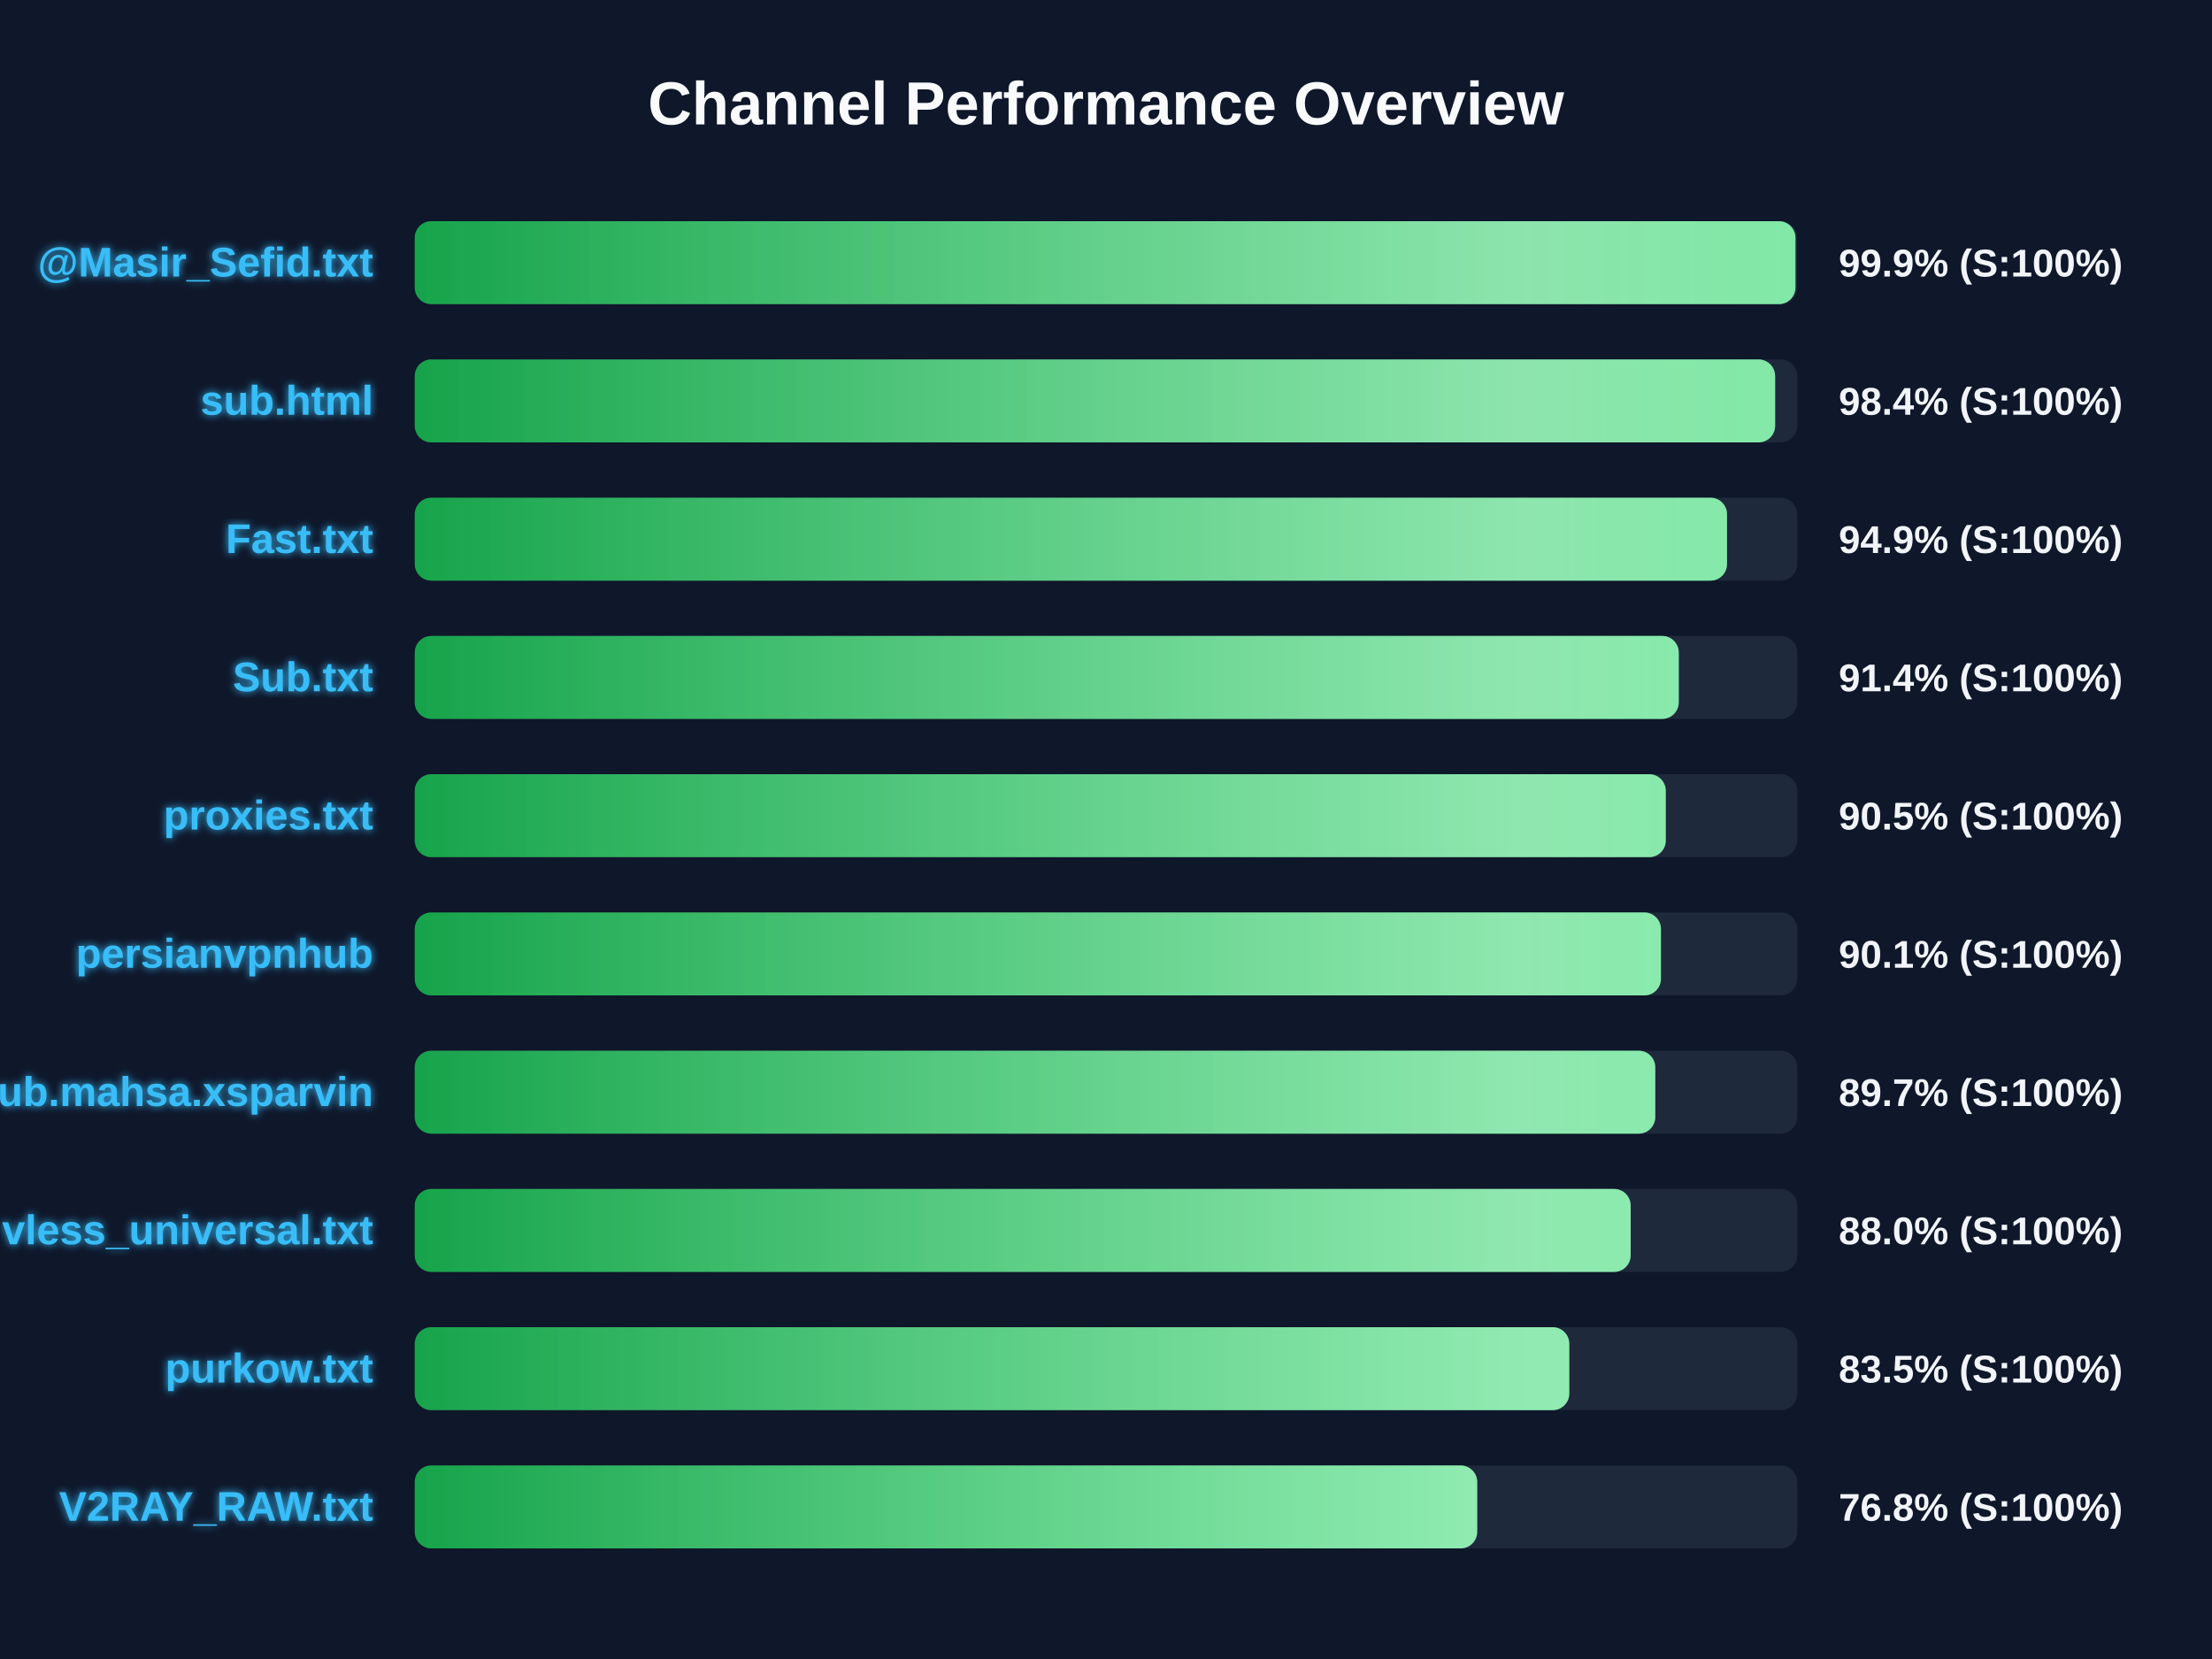
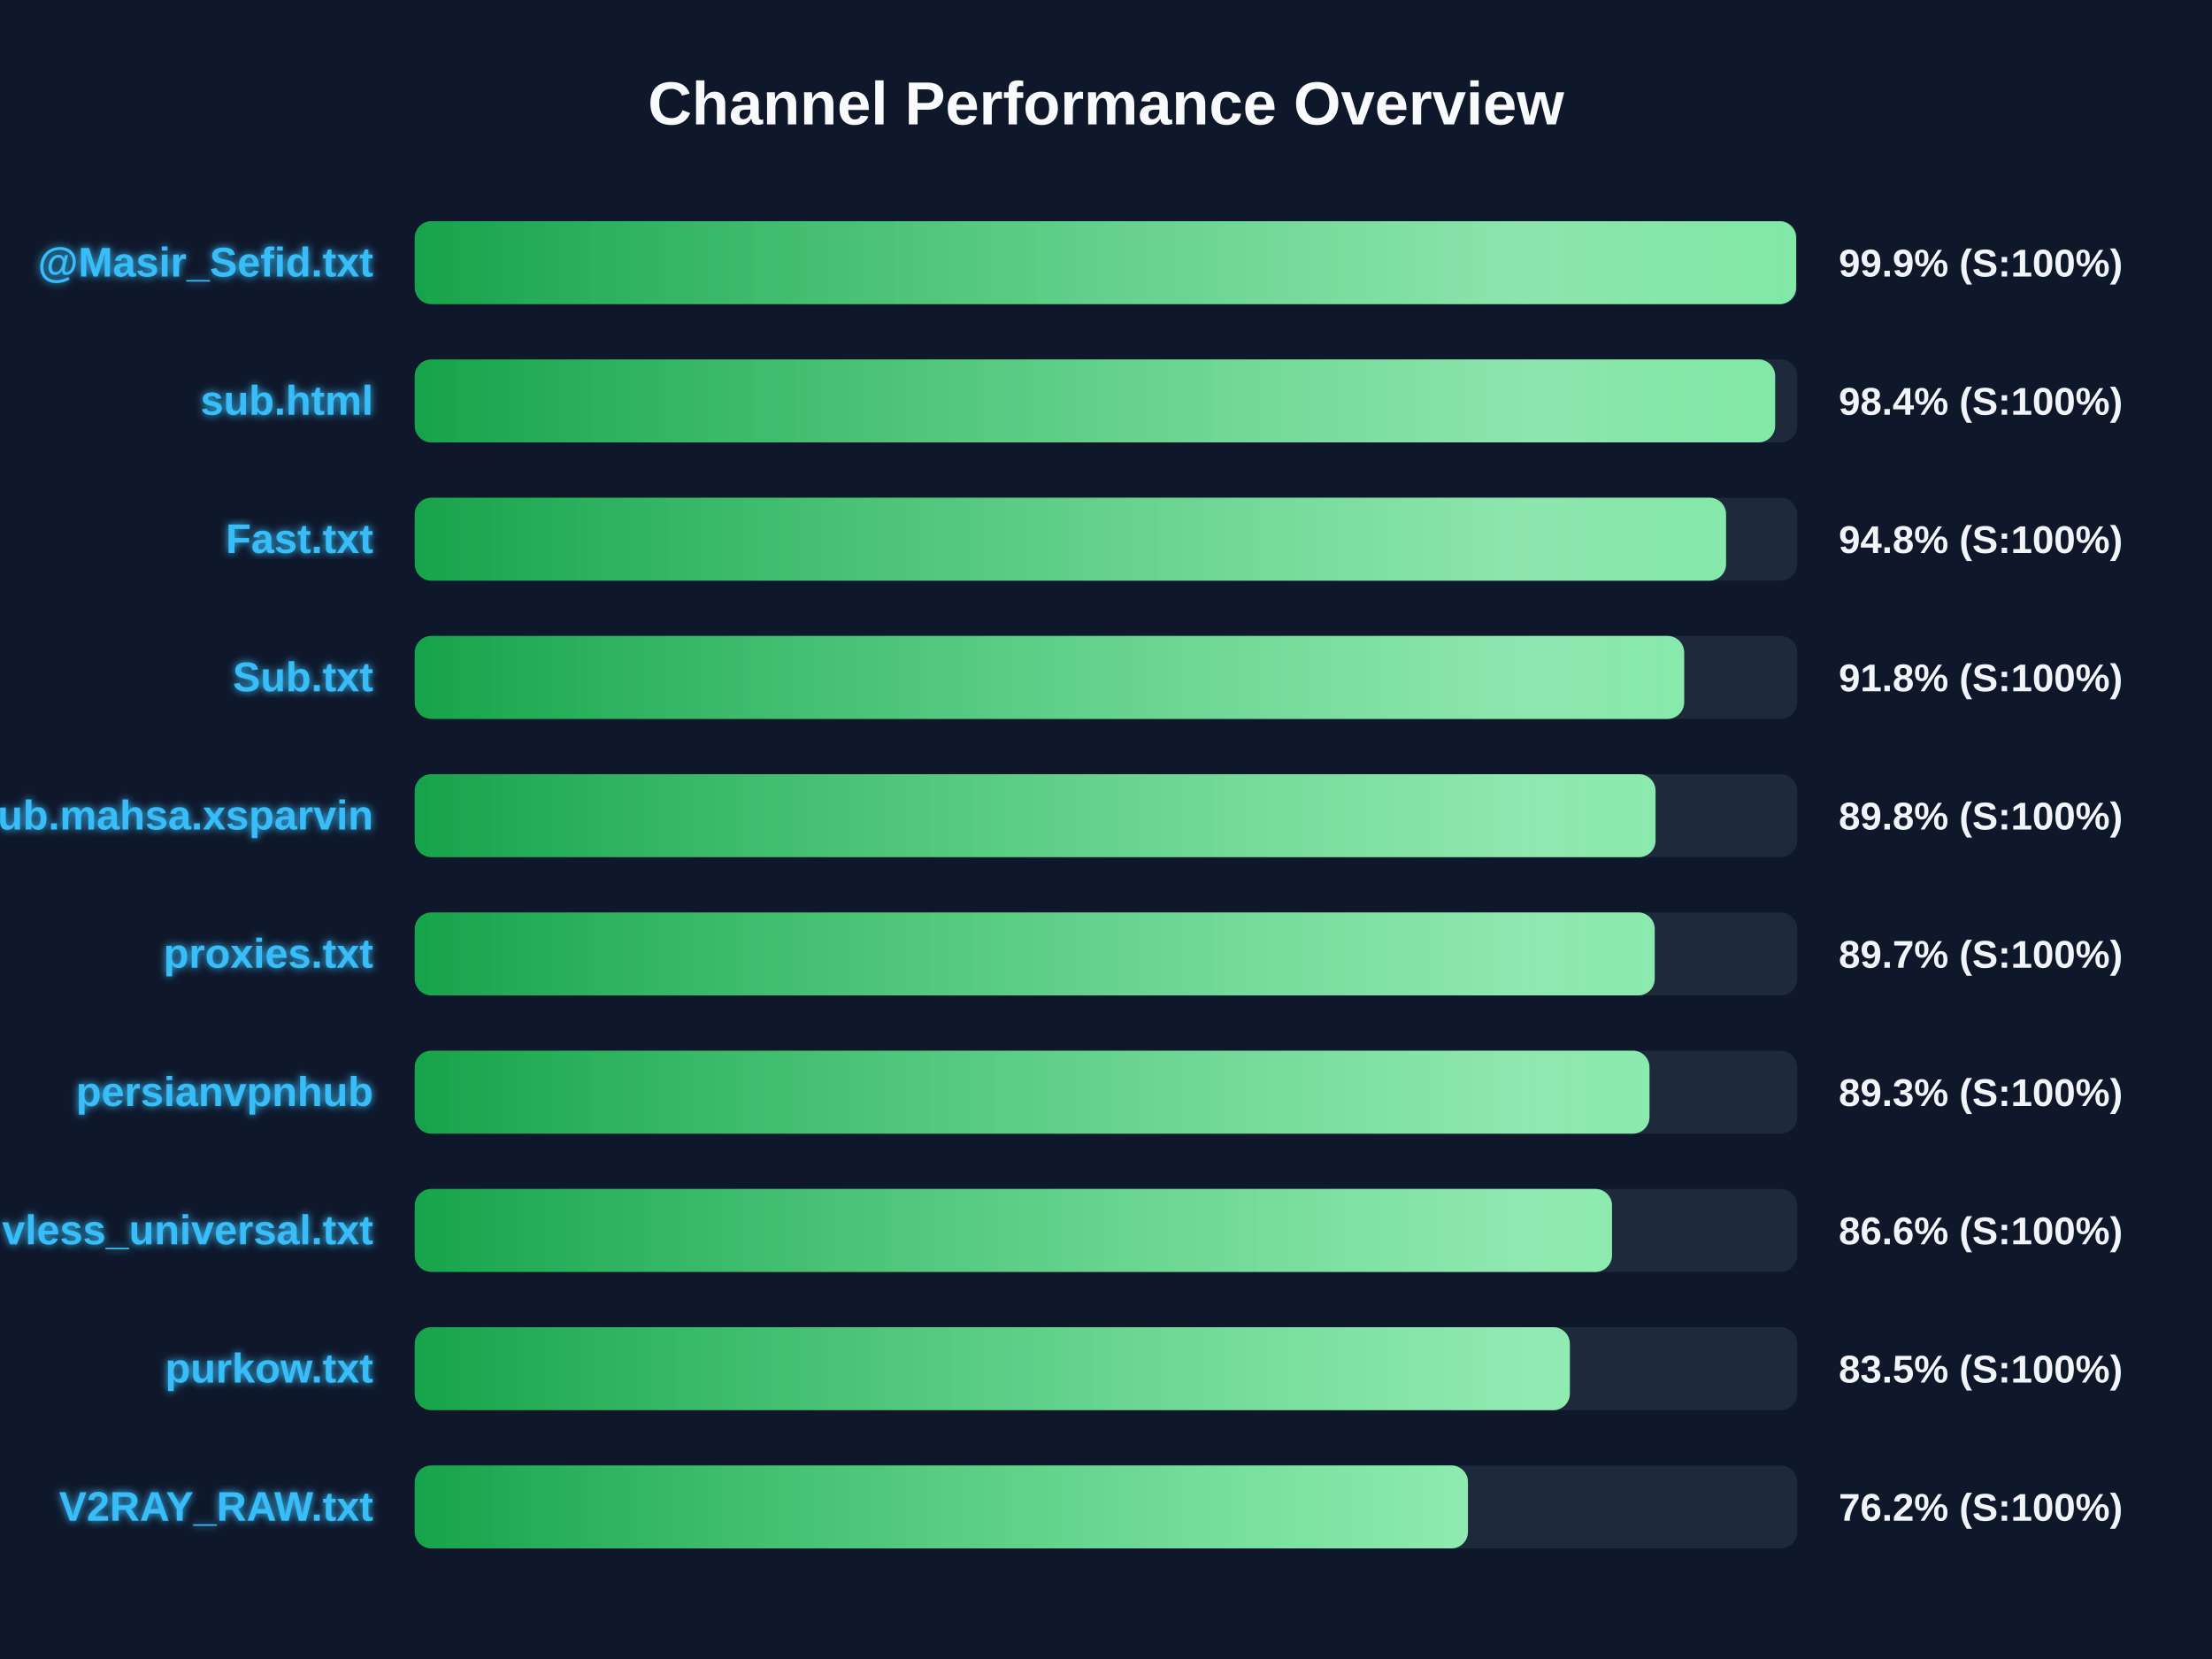
<svg xmlns="http://www.w3.org/2000/svg" width="800" height="600" version="1.1">
  <defs>
    <linearGradient id="grad-green" x1="0%" y1="0%" x2="100%" y2="0%">
      <stop offset="0%" stop-color="#16a34a" />
      <stop offset="100%" stop-color="#4ade80" />
    </linearGradient>
    <linearGradient id="grad-yellow" x1="0%" y1="0%" x2="100%" y2="0%">
      <stop offset="0%" stop-color="#ca8a04" />
      <stop offset="100%" stop-color="#fde047" />
    </linearGradient>
    <linearGradient id="grad-red" x1="0%" y1="0%" x2="100%" y2="0%">
      <stop offset="0%" stop-color="#dc2626" />
      <stop offset="100%" stop-color="#f87171" />
    </linearGradient>
    <linearGradient id="shimmer" x1="0%" y1="0%" x2="100%" y2="0%">
      <stop offset="0%" stop-color="rgba(255,255,255,0)" />
      <stop offset="50%" stop-color="rgba(255,255,255,0.4)" />
      <stop offset="100%" stop-color="rgba(255,255,255,0)" />
    </linearGradient>
    <filter id="glow" x="-20%" y="-20%" width="140%" height="140%">
      <feGaussianBlur stdDeviation="1.5" result="blur" />
      <feComposite in="SourceGraphic" in2="blur" operator="over" />
    </filter>
  </defs>
  <style>
        .bg-rect { fill: #0f172a; }
        .title { font: bold 22px 'Segoe UI', Arial, sans-serif; fill: #f8fafc; }
        .row { font: bold 15px 'Segoe UI', Arial, sans-serif; fill: #38bdf8; filter: url(#glow); }
        .score { font: bold 14px 'Segoe UI', Arial, sans-serif; fill: #f1f5f9; }
        @keyframes shimmer-anim {
            0% { transform: translateX(-100%); }
            100% { transform: translateX(200%); }
        }
        .shimmer-rect {
            animation: shimmer-anim 2.5s infinite linear;
        }
    </style>
  <rect width="100%" height="100%" class="bg-rect" />
  <text x="400" y="45" text-anchor="middle" class="title">Channel Performance Overview</text>
  <rect x="150" y="80" width="500" height="30" fill="#1e293b" rx="6" />
  <clipPath id="clip-0">
-     <rect x="150" y="80" width="499.35" height="30" rx="6" />
+     <rect x="150" y="80" width="499.6" height="30" rx="6" />
  </clipPath>
-   <rect x="150" y="80" width="499.35" height="30" fill="url(#grad-green)" rx="6" />
+   <rect x="150" y="80" width="499.6" height="30" fill="url(#grad-green)" rx="6" />
  <g clip-path="url(#clip-0)">
    <rect x="150" y="80" width="100%" height="30" fill="url(#shimmer)" class="shimmer-rect" />
  </g>
  <text x="135" y="100" text-anchor="end" class="row">@Masir_Sefid.txt</text>
  <text x="665" y="100" text-anchor="start" class="score">99.9% (S:100%)</text>
  <rect x="150" y="130" width="500" height="30" fill="#1e293b" rx="6" />
  <clipPath id="clip-1">
    <rect x="150" y="130" width="492.0" height="30" rx="6" />
  </clipPath>
  <rect x="150" y="130" width="492.0" height="30" fill="url(#grad-green)" rx="6" />
  <g clip-path="url(#clip-1)">
    <rect x="150" y="130" width="100%" height="30" fill="url(#shimmer)" class="shimmer-rect" />
  </g>
  <text x="135" y="150" text-anchor="end" class="row">sub.html</text>
  <text x="665" y="150" text-anchor="start" class="score">98.4% (S:100%)</text>
  <rect x="150" y="180" width="500" height="30" fill="#1e293b" rx="6" />
  <clipPath id="clip-2">
-     <rect x="150" y="180" width="474.6" height="30" rx="6" />
+     <rect x="150" y="180" width="474.25" height="30" rx="6" />
  </clipPath>
-   <rect x="150" y="180" width="474.6" height="30" fill="url(#grad-green)" rx="6" />
+   <rect x="150" y="180" width="474.25" height="30" fill="url(#grad-green)" rx="6" />
  <g clip-path="url(#clip-2)">
    <rect x="150" y="180" width="100%" height="30" fill="url(#shimmer)" class="shimmer-rect" />
  </g>
  <text x="135" y="200" text-anchor="end" class="row">Fast.txt</text>
-   <text x="665" y="200" text-anchor="start" class="score">94.9% (S:100%)</text>
+   <text x="665" y="200" text-anchor="start" class="score">94.8% (S:100%)</text>
  <rect x="150" y="230" width="500" height="30" fill="#1e293b" rx="6" />
  <clipPath id="clip-3">
-     <rect x="150" y="230" width="457.15" height="30" rx="6" />
+     <rect x="150" y="230" width="459.1" height="30" rx="6" />
  </clipPath>
-   <rect x="150" y="230" width="457.15" height="30" fill="url(#grad-green)" rx="6" />
+   <rect x="150" y="230" width="459.1" height="30" fill="url(#grad-green)" rx="6" />
  <g clip-path="url(#clip-3)">
    <rect x="150" y="230" width="100%" height="30" fill="url(#shimmer)" class="shimmer-rect" />
  </g>
  <text x="135" y="250" text-anchor="end" class="row">Sub.txt</text>
-   <text x="665" y="250" text-anchor="start" class="score">91.4% (S:100%)</text>
+   <text x="665" y="250" text-anchor="start" class="score">91.8% (S:100%)</text>
  <rect x="150" y="280" width="500" height="30" fill="#1e293b" rx="6" />
  <clipPath id="clip-4">
-     <rect x="150" y="280" width="452.45" height="30" rx="6" />
+     <rect x="150" y="280" width="448.75" height="30" rx="6" />
  </clipPath>
-   <rect x="150" y="280" width="452.45" height="30" fill="url(#grad-green)" rx="6" />
+   <rect x="150" y="280" width="448.75" height="30" fill="url(#grad-green)" rx="6" />
  <g clip-path="url(#clip-4)">
    <rect x="150" y="280" width="100%" height="30" fill="url(#shimmer)" class="shimmer-rect" />
  </g>
-   <text x="135" y="300" text-anchor="end" class="row">proxies.txt</text>
-   <text x="665" y="300" text-anchor="start" class="score">90.5% (S:100%)</text>
+   <text x="135" y="300" text-anchor="end" class="row">Sub.mahsa.xsparvin</text>
+   <text x="665" y="300" text-anchor="start" class="score">89.8% (S:100%)</text>
  <rect x="150" y="330" width="500" height="30" fill="#1e293b" rx="6" />
  <clipPath id="clip-5">
-     <rect x="150" y="330" width="450.7" height="30" rx="6" />
+     <rect x="150" y="330" width="448.45" height="30" rx="6" />
  </clipPath>
-   <rect x="150" y="330" width="450.7" height="30" fill="url(#grad-green)" rx="6" />
+   <rect x="150" y="330" width="448.45" height="30" fill="url(#grad-green)" rx="6" />
  <g clip-path="url(#clip-5)">
    <rect x="150" y="330" width="100%" height="30" fill="url(#shimmer)" class="shimmer-rect" />
  </g>
-   <text x="135" y="350" text-anchor="end" class="row">persianvpnhub</text>
-   <text x="665" y="350" text-anchor="start" class="score">90.1% (S:100%)</text>
+   <text x="135" y="350" text-anchor="end" class="row">proxies.txt</text>
+   <text x="665" y="350" text-anchor="start" class="score">89.7% (S:100%)</text>
  <rect x="150" y="380" width="500" height="30" fill="#1e293b" rx="6" />
  <clipPath id="clip-6">
-     <rect x="150" y="380" width="448.65" height="30" rx="6" />
+     <rect x="150" y="380" width="446.55" height="30" rx="6" />
  </clipPath>
-   <rect x="150" y="380" width="448.65" height="30" fill="url(#grad-green)" rx="6" />
+   <rect x="150" y="380" width="446.55" height="30" fill="url(#grad-green)" rx="6" />
  <g clip-path="url(#clip-6)">
    <rect x="150" y="380" width="100%" height="30" fill="url(#shimmer)" class="shimmer-rect" />
  </g>
-   <text x="135" y="400" text-anchor="end" class="row">Sub.mahsa.xsparvin</text>
-   <text x="665" y="400" text-anchor="start" class="score">89.7% (S:100%)</text>
+   <text x="135" y="400" text-anchor="end" class="row">persianvpnhub</text>
+   <text x="665" y="400" text-anchor="start" class="score">89.3% (S:100%)</text>
  <rect x="150" y="430" width="500" height="30" fill="#1e293b" rx="6" />
  <clipPath id="clip-7">
-     <rect x="150" y="430" width="439.75" height="30" rx="6" />
+     <rect x="150" y="430" width="433.0" height="30" rx="6" />
  </clipPath>
-   <rect x="150" y="430" width="439.75" height="30" fill="url(#grad-green)" rx="6" />
+   <rect x="150" y="430" width="433.0" height="30" fill="url(#grad-green)" rx="6" />
  <g clip-path="url(#clip-7)">
    <rect x="150" y="430" width="100%" height="30" fill="url(#shimmer)" class="shimmer-rect" />
  </g>
  <text x="135" y="450" text-anchor="end" class="row">vless_universal.txt</text>
-   <text x="665" y="450" text-anchor="start" class="score">88.0% (S:100%)</text>
+   <text x="665" y="450" text-anchor="start" class="score">86.6% (S:100%)</text>
  <rect x="150" y="480" width="500" height="30" fill="#1e293b" rx="6" />
  <clipPath id="clip-8">
-     <rect x="150" y="480" width="417.55" height="30" rx="6" />
+     <rect x="150" y="480" width="417.75" height="30" rx="6" />
  </clipPath>
-   <rect x="150" y="480" width="417.55" height="30" fill="url(#grad-green)" rx="6" />
+   <rect x="150" y="480" width="417.75" height="30" fill="url(#grad-green)" rx="6" />
  <g clip-path="url(#clip-8)">
    <rect x="150" y="480" width="100%" height="30" fill="url(#shimmer)" class="shimmer-rect" />
  </g>
  <text x="135" y="500" text-anchor="end" class="row">purkow.txt</text>
  <text x="665" y="500" text-anchor="start" class="score">83.5% (S:100%)</text>
  <rect x="150" y="530" width="500" height="30" fill="#1e293b" rx="6" />
  <clipPath id="clip-9">
-     <rect x="150" y="530" width="384.25" height="30" rx="6" />
+     <rect x="150" y="530" width="380.9" height="30" rx="6" />
  </clipPath>
-   <rect x="150" y="530" width="384.25" height="30" fill="url(#grad-green)" rx="6" />
+   <rect x="150" y="530" width="380.9" height="30" fill="url(#grad-green)" rx="6" />
  <g clip-path="url(#clip-9)">
    <rect x="150" y="530" width="100%" height="30" fill="url(#shimmer)" class="shimmer-rect" />
  </g>
  <text x="135" y="550" text-anchor="end" class="row">V2RAY_RAW.txt</text>
-   <text x="665" y="550" text-anchor="start" class="score">76.8% (S:100%)</text>
+   <text x="665" y="550" text-anchor="start" class="score">76.2% (S:100%)</text>
</svg>
